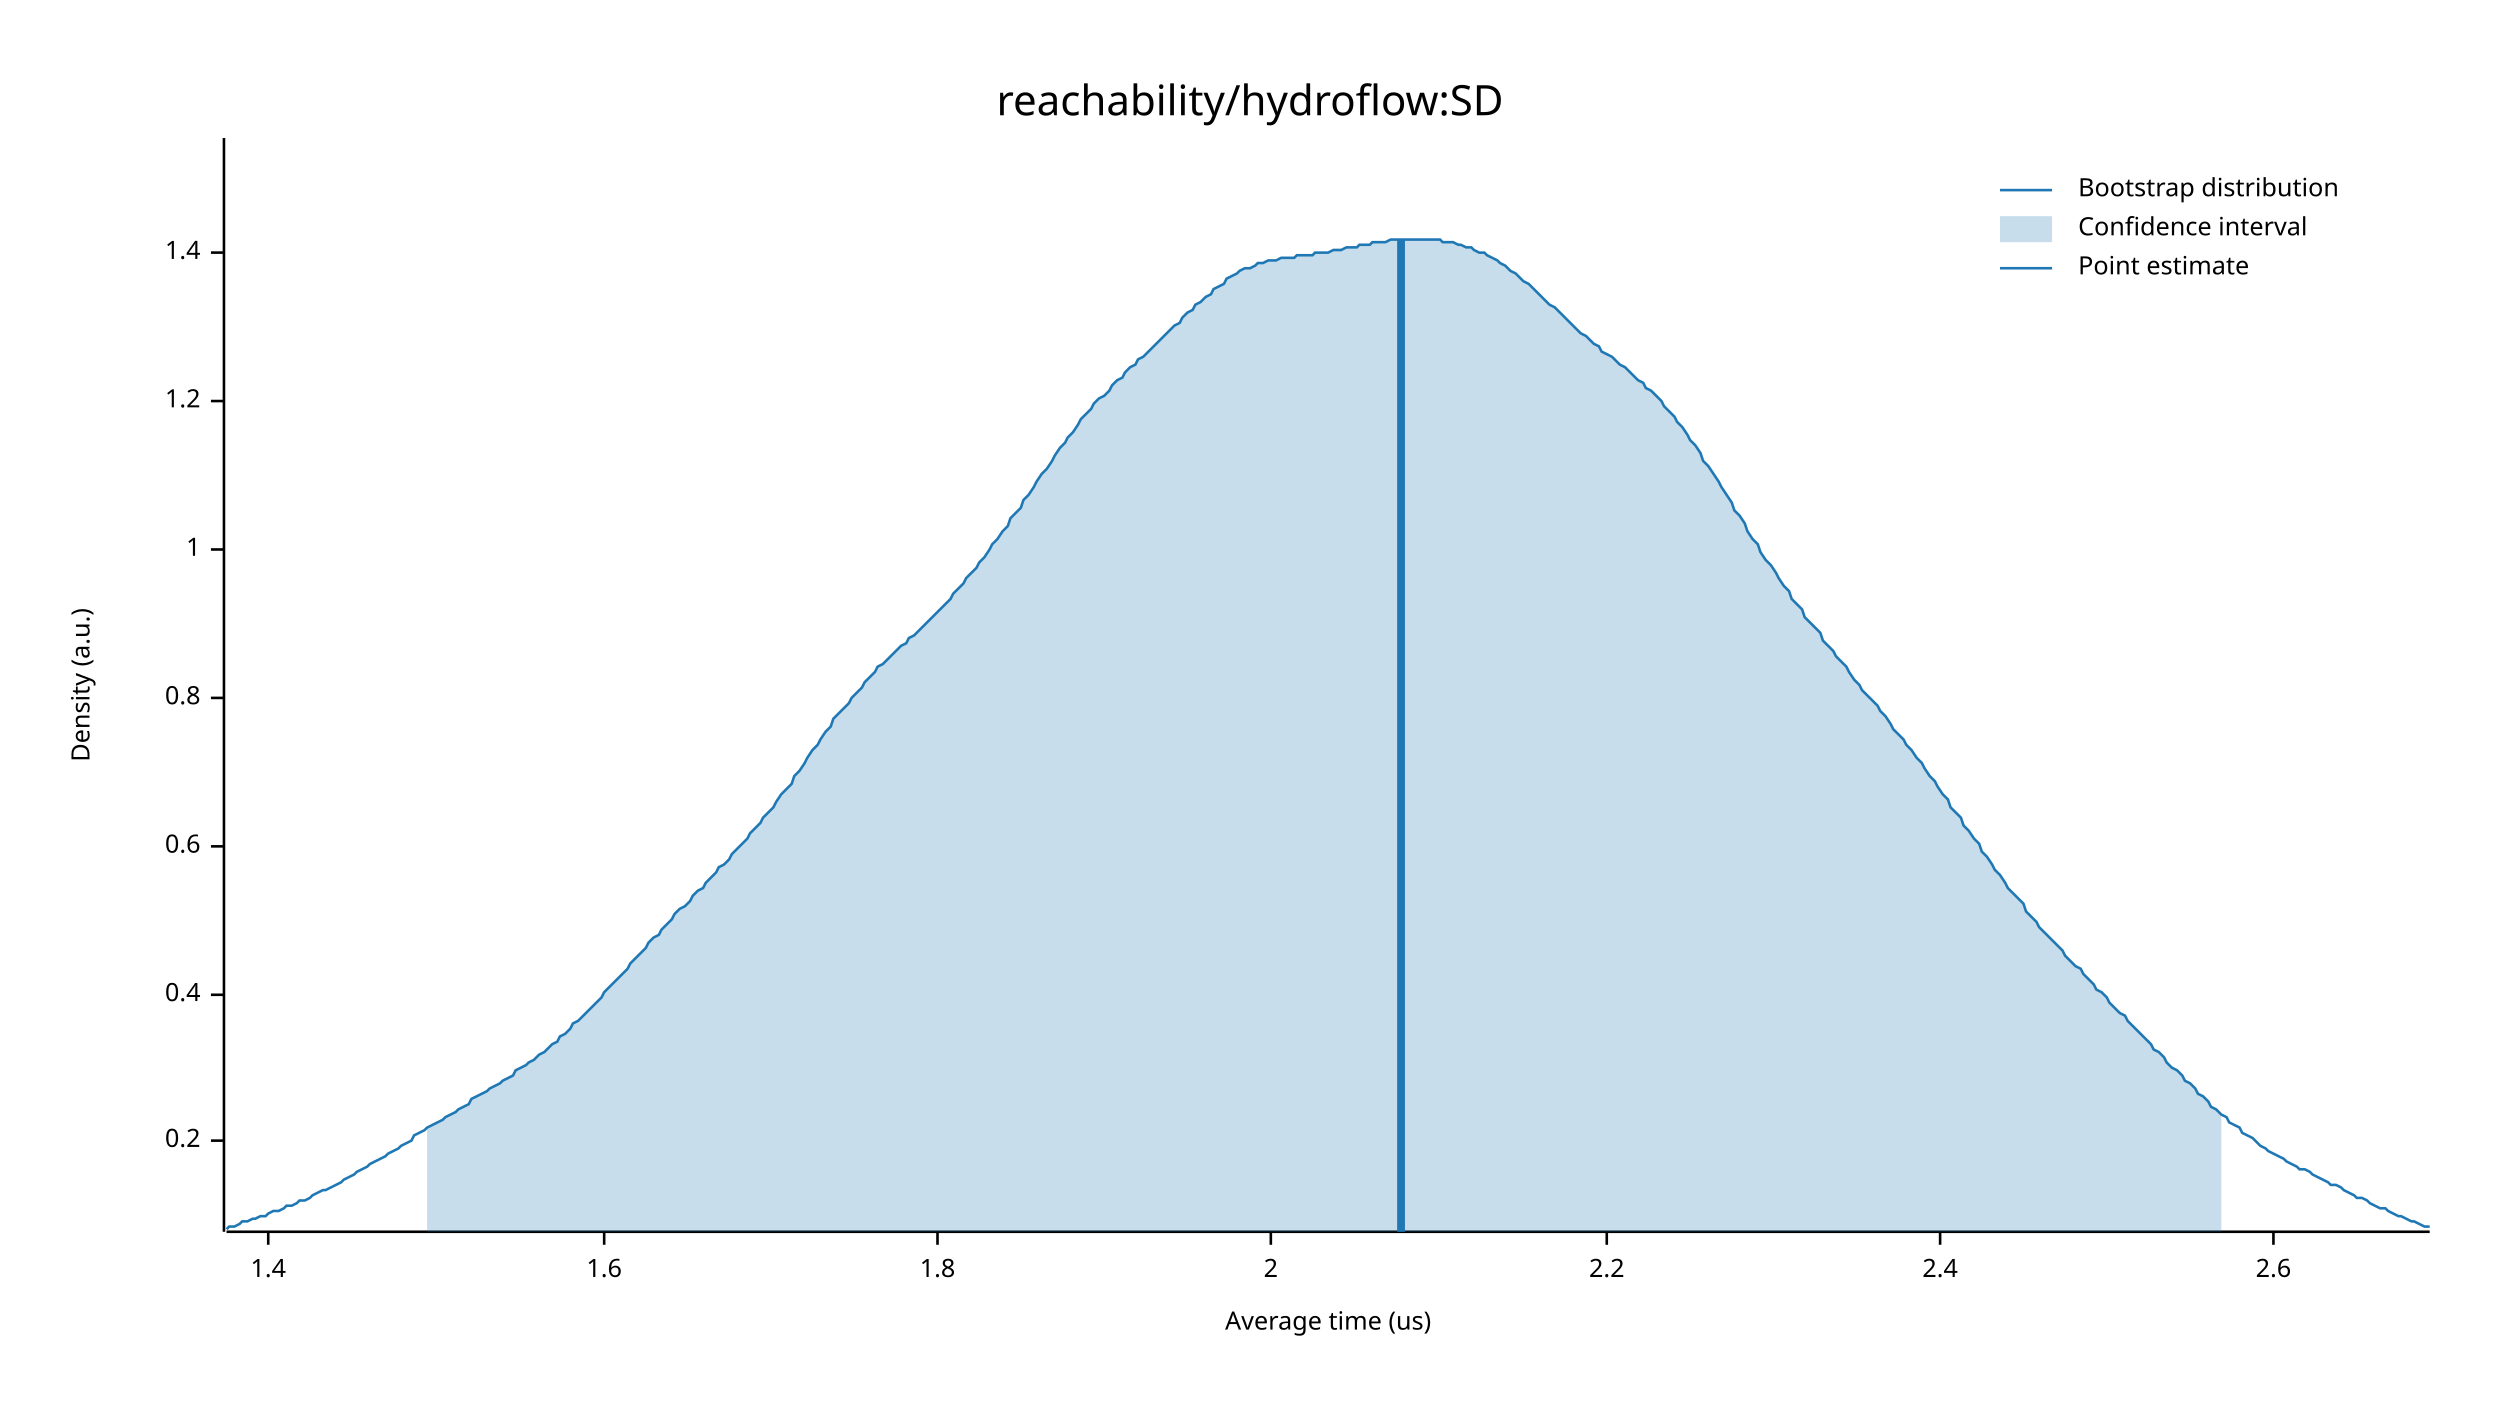
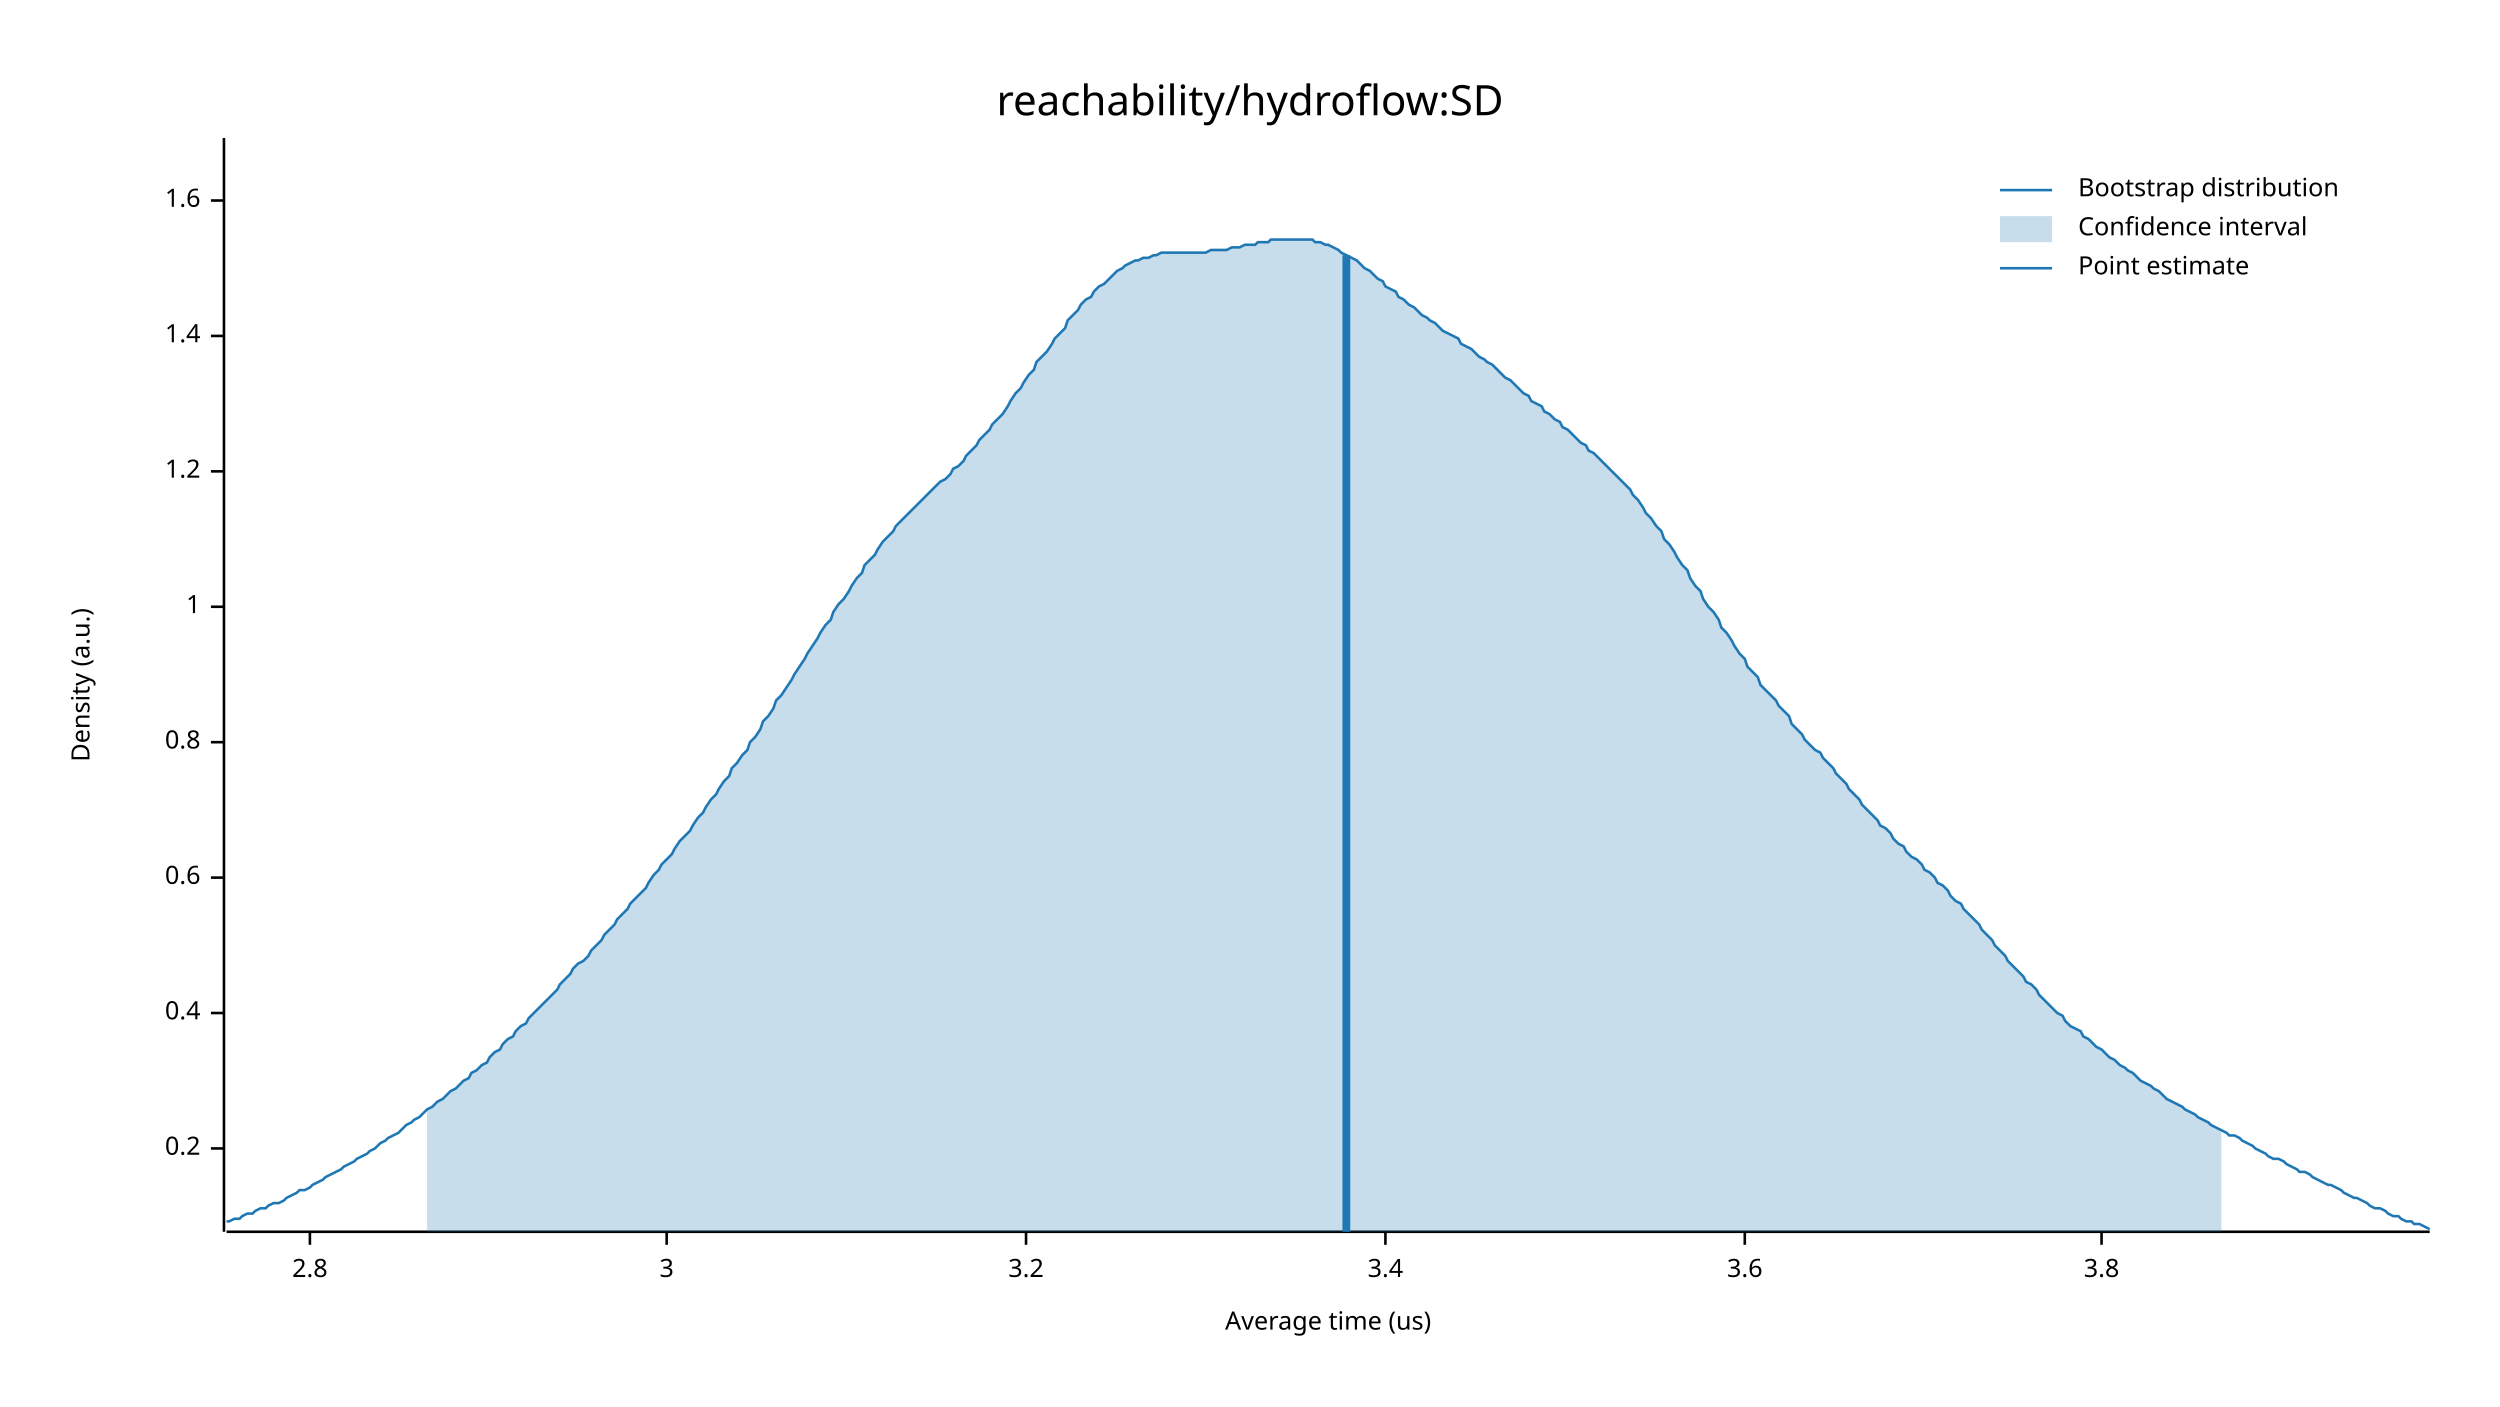
<svg xmlns="http://www.w3.org/2000/svg" width="960" height="540" viewBox="0 0 960 540">
  <text x="480" y="32" dy="0.76em" text-anchor="middle" font-family="sans-serif" font-size="16.129" opacity="1" fill="#000000">
reachability/hydroflow:SD
</text>
  <text x="27" y="263" dy="0.76em" text-anchor="middle" font-family="sans-serif" font-size="9.677" opacity="1" fill="#000000" transform="rotate(270, 27, 263)">
Density (a.u.)
</text>
  <text x="510" y="513" dy="-0.5ex" text-anchor="middle" font-family="sans-serif" font-size="9.677" opacity="1" fill="#000000">
Average time (us)
</text>
  <polyline fill="none" opacity="1" stroke="#000000" stroke-width="1" points="86,53 86,473 " />
-   <text x="77" y="438" dy="0.5ex" text-anchor="end" font-family="sans-serif" font-size="9.677" opacity="1" fill="#000000">
+   <text x="77" y="441" dy="0.5ex" text-anchor="end" font-family="sans-serif" font-size="9.677" opacity="1" fill="#000000">
0.2
</text>
-   <polyline fill="none" opacity="1" stroke="#000000" stroke-width="1" points="81,438 86,438 " />
-   <text x="77" y="382" dy="0.5ex" text-anchor="end" font-family="sans-serif" font-size="9.677" opacity="1" fill="#000000">
+   <polyline fill="none" opacity="1" stroke="#000000" stroke-width="1" points="81,441 86,441 " />
+   <text x="77" y="389" dy="0.5ex" text-anchor="end" font-family="sans-serif" font-size="9.677" opacity="1" fill="#000000">
0.4
</text>
-   <polyline fill="none" opacity="1" stroke="#000000" stroke-width="1" points="81,382 86,382 " />
-   <text x="77" y="325" dy="0.5ex" text-anchor="end" font-family="sans-serif" font-size="9.677" opacity="1" fill="#000000">
+   <polyline fill="none" opacity="1" stroke="#000000" stroke-width="1" points="81,389 86,389 " />
+   <text x="77" y="337" dy="0.5ex" text-anchor="end" font-family="sans-serif" font-size="9.677" opacity="1" fill="#000000">
0.6
</text>
-   <polyline fill="none" opacity="1" stroke="#000000" stroke-width="1" points="81,325 86,325 " />
-   <text x="77" y="268" dy="0.5ex" text-anchor="end" font-family="sans-serif" font-size="9.677" opacity="1" fill="#000000">
+   <polyline fill="none" opacity="1" stroke="#000000" stroke-width="1" points="81,337 86,337 " />
+   <text x="77" y="285" dy="0.5ex" text-anchor="end" font-family="sans-serif" font-size="9.677" opacity="1" fill="#000000">
0.8
</text>
-   <polyline fill="none" opacity="1" stroke="#000000" stroke-width="1" points="81,268 86,268 " />
-   <text x="77" y="211" dy="0.5ex" text-anchor="end" font-family="sans-serif" font-size="9.677" opacity="1" fill="#000000">
+   <polyline fill="none" opacity="1" stroke="#000000" stroke-width="1" points="81,285 86,285 " />
+   <text x="77" y="233" dy="0.5ex" text-anchor="end" font-family="sans-serif" font-size="9.677" opacity="1" fill="#000000">
1
</text>
-   <polyline fill="none" opacity="1" stroke="#000000" stroke-width="1" points="81,211 86,211 " />
-   <text x="77" y="154" dy="0.5ex" text-anchor="end" font-family="sans-serif" font-size="9.677" opacity="1" fill="#000000">
+   <polyline fill="none" opacity="1" stroke="#000000" stroke-width="1" points="81,233 86,233 " />
+   <text x="77" y="181" dy="0.5ex" text-anchor="end" font-family="sans-serif" font-size="9.677" opacity="1" fill="#000000">
1.2
</text>
-   <polyline fill="none" opacity="1" stroke="#000000" stroke-width="1" points="81,154 86,154 " />
-   <text x="77" y="97" dy="0.5ex" text-anchor="end" font-family="sans-serif" font-size="9.677" opacity="1" fill="#000000">
+   <polyline fill="none" opacity="1" stroke="#000000" stroke-width="1" points="81,181 86,181 " />
+   <text x="77" y="129" dy="0.5ex" text-anchor="end" font-family="sans-serif" font-size="9.677" opacity="1" fill="#000000">
1.4
</text>
-   <polyline fill="none" opacity="1" stroke="#000000" stroke-width="1" points="81,97 86,97 " />
-   <polyline fill="none" opacity="1" stroke="#000000" stroke-width="1" points="87,473 933,473 " />
-   <text x="103" y="483" dy="0.76em" text-anchor="middle" font-family="sans-serif" font-size="9.677" opacity="1" fill="#000000">
- 1.4
- </text>
-   <polyline fill="none" opacity="1" stroke="#000000" stroke-width="1" points="103,473 103,478 " />
-   <text x="232" y="483" dy="0.76em" text-anchor="middle" font-family="sans-serif" font-size="9.677" opacity="1" fill="#000000">
+   <polyline fill="none" opacity="1" stroke="#000000" stroke-width="1" points="81,129 86,129 " />
+   <text x="77" y="77" dy="0.5ex" text-anchor="end" font-family="sans-serif" font-size="9.677" opacity="1" fill="#000000">
1.6
</text>
-   <polyline fill="none" opacity="1" stroke="#000000" stroke-width="1" points="232,473 232,478 " />
-   <text x="360" y="483" dy="0.76em" text-anchor="middle" font-family="sans-serif" font-size="9.677" opacity="1" fill="#000000">
- 1.8
+   <polyline fill="none" opacity="1" stroke="#000000" stroke-width="1" points="81,77 86,77 " />
+   <polyline fill="none" opacity="1" stroke="#000000" stroke-width="1" points="87,473 933,473 " />
+   <text x="119" y="483" dy="0.76em" text-anchor="middle" font-family="sans-serif" font-size="9.677" opacity="1" fill="#000000">
+ 2.8
</text>
-   <polyline fill="none" opacity="1" stroke="#000000" stroke-width="1" points="360,473 360,478 " />
-   <text x="488" y="483" dy="0.76em" text-anchor="middle" font-family="sans-serif" font-size="9.677" opacity="1" fill="#000000">
- 2
+   <polyline fill="none" opacity="1" stroke="#000000" stroke-width="1" points="119,473 119,478 " />
+   <text x="256" y="483" dy="0.76em" text-anchor="middle" font-family="sans-serif" font-size="9.677" opacity="1" fill="#000000">
+ 3
</text>
-   <polyline fill="none" opacity="1" stroke="#000000" stroke-width="1" points="488,473 488,478 " />
-   <text x="617" y="483" dy="0.76em" text-anchor="middle" font-family="sans-serif" font-size="9.677" opacity="1" fill="#000000">
- 2.2
+   <polyline fill="none" opacity="1" stroke="#000000" stroke-width="1" points="256,473 256,478 " />
+   <text x="394" y="483" dy="0.76em" text-anchor="middle" font-family="sans-serif" font-size="9.677" opacity="1" fill="#000000">
+ 3.2
</text>
-   <polyline fill="none" opacity="1" stroke="#000000" stroke-width="1" points="617,473 617,478 " />
-   <text x="745" y="483" dy="0.76em" text-anchor="middle" font-family="sans-serif" font-size="9.677" opacity="1" fill="#000000">
- 2.4
+   <polyline fill="none" opacity="1" stroke="#000000" stroke-width="1" points="394,473 394,478 " />
+   <text x="532" y="483" dy="0.76em" text-anchor="middle" font-family="sans-serif" font-size="9.677" opacity="1" fill="#000000">
+ 3.4
</text>
-   <polyline fill="none" opacity="1" stroke="#000000" stroke-width="1" points="745,473 745,478 " />
-   <text x="873" y="483" dy="0.76em" text-anchor="middle" font-family="sans-serif" font-size="9.677" opacity="1" fill="#000000">
- 2.6
+   <polyline fill="none" opacity="1" stroke="#000000" stroke-width="1" points="532,473 532,478 " />
+   <text x="670" y="483" dy="0.76em" text-anchor="middle" font-family="sans-serif" font-size="9.677" opacity="1" fill="#000000">
+ 3.6
</text>
-   <polyline fill="none" opacity="1" stroke="#000000" stroke-width="1" points="873,473 873,478 " />
-   <polyline fill="none" opacity="1" stroke="#1F78B4" stroke-width="1" points="87,472 88,471 90,471 92,470 93,469 95,469 97,468 98,468 100,467 102,467 103,466 105,465 107,465 109,464 110,463 112,463 114,462 115,461 117,461 119,460 120,459 122,458 124,457 125,457 127,456 129,455 131,454 132,453 134,452 136,451 137,450 139,449 141,448 142,447 144,446 146,445 148,444 149,443 151,442 153,441 154,440 156,439 158,438 159,436 161,435 163,434 164,433 166,432 168,431 170,430 171,429 173,428 175,427 176,426 178,425 180,424 181,422 183,421 185,420 187,419 188,418 190,417 192,416 193,415 195,414 197,413 198,411 200,410 202,409 203,408 205,407 207,405 209,404 210,403 212,401 214,400 215,398 217,397 219,395 220,393 222,392 224,390 226,388 227,387 229,385 231,383 232,381 234,379 236,377 237,376 239,374 241,372 242,370 244,368 246,366 248,364 249,362 251,360 253,359 254,357 256,355 258,353 259,351 261,349 263,348 265,346 266,344 268,342 270,341 271,339 273,337 275,335 276,333 278,332 280,330 281,328 283,326 285,324 287,322 288,320 290,318 292,316 293,314 295,312 297,310 298,308 300,305 302,303 304,301 305,298 307,296 309,293 310,291 312,288 314,286 315,284 317,281 319,279 320,276 322,274 324,272 326,270 327,268 329,266 331,264 332,262 334,260 336,258 337,256 339,255 341,253 343,251 344,250 346,248 348,247 349,245 351,244 353,242 354,241 356,239 358,237 359,236 361,234 363,232 365,230 366,228 368,226 370,224 371,222 373,220 375,218 376,216 378,214 380,211 381,209 383,207 385,204 387,202 388,199 390,197 392,195 393,192 395,190 397,187 398,185 400,182 402,180 404,177 405,175 407,172 409,170 410,168 412,166 414,163 415,161 417,159 419,157 420,155 422,153 424,152 426,150 427,148 429,146 431,145 432,143 434,141 436,140 437,138 439,137 441,135 443,133 444,132 446,130 448,128 449,127 451,125 453,124 454,122 456,120 458,119 459,117 461,116 463,114 465,113 466,111 468,110 470,109 471,107 473,106 475,105 476,104 478,103 480,103 482,102 483,101 485,101 487,100 488,100 490,100 492,99 493,99 495,99 497,99 498,98 500,98 502,98 504,98 505,97 507,97 509,97 510,97 512,96 514,96 515,96 517,95 519,95 521,95 522,94 524,94 526,94 527,93 529,93 531,93 532,93 534,92 536,92 537,92 539,92 541,92 543,92 544,92 546,92 548,92 549,92 551,92 553,92 554,93 556,93 558,93 560,94 561,94 563,95 565,95 566,96 568,97 570,97 571,98 573,99 575,100 576,101 578,102 580,104 582,105 583,106 585,108 587,109 588,110 590,112 592,114 593,115 595,117 597,118 599,120 600,121 602,123 604,125 605,126 607,128 609,129 610,130 612,132 614,133 615,135 617,136 619,137 621,139 622,140 624,141 626,143 627,144 629,146 631,147 632,149 634,150 636,152 638,154 639,156 641,158 643,160 644,162 646,164 648,167 649,169 651,171 653,174 654,177 656,179 658,182 660,185 661,187 663,190 665,193 666,196 668,198 670,201 671,204 673,207 675,209 676,212 678,215 680,217 682,220 683,222 685,225 687,227 688,230 690,232 692,234 693,237 695,239 697,241 699,243 700,246 702,248 704,250 705,252 707,254 709,256 710,258 712,261 714,263 715,265 717,267 719,269 721,271 722,273 724,275 726,278 727,280 729,282 731,284 732,286 734,288 736,291 738,293 739,295 741,298 743,300 744,302 746,305 748,307 749,310 751,312 753,314 754,317 756,319 758,322 760,324 761,327 763,329 765,332 766,334 768,336 770,339 771,341 773,343 775,345 777,347 778,350 780,352 782,354 783,356 785,358 787,360 788,361 790,363 792,365 793,367 795,369 797,371 799,372 800,374 802,376 804,378 805,380 807,381 809,383 810,385 812,387 814,389 816,390 817,392 819,394 821,396 822,397 824,399 826,401 827,403 829,404 831,406 832,408 834,410 836,411 838,413 839,415 841,416 843,418 844,420 846,421 848,423 849,425 851,426 853,428 855,429 856,431 858,432 860,433 861,435 863,436 865,437 866,438 868,440 870,441 871,442 873,443 875,444 877,445 878,446 880,447 882,448 883,449 885,449 887,450 888,451 890,452 892,453 894,454 895,455 897,455 899,456 900,457 902,458 904,459 905,460 907,460 909,461 910,462 912,463 914,464 916,464 917,465 919,466 921,467 922,467 924,468 926,469 927,469 929,470 931,471 933,471 " />
-   <polygon opacity="0.25" fill="#1F78B4" points="164,433 166,432 168,431 170,430 171,429 173,428 175,427 176,426 178,425 180,424 181,422 183,421 185,420 187,419 188,418 190,417 192,416 193,415 195,414 197,413 198,411 200,410 202,409 203,408 205,407 207,405 209,404 210,403 212,401 214,400 215,398 217,397 219,395 220,393 222,392 224,390 226,388 227,387 229,385 231,383 232,381 234,379 236,377 237,376 239,374 241,372 242,370 244,368 246,366 248,364 249,362 251,360 253,359 254,357 256,355 258,353 259,351 261,349 263,348 265,346 266,344 268,342 270,341 271,339 273,337 275,335 276,333 278,332 280,330 281,328 283,326 285,324 287,322 288,320 290,318 292,316 293,314 295,312 297,310 298,308 300,305 302,303 304,301 305,298 307,296 309,293 310,291 312,288 314,286 315,284 317,281 319,279 320,276 322,274 324,272 326,270 327,268 329,266 331,264 332,262 334,260 336,258 337,256 339,255 341,253 343,251 344,250 346,248 348,247 349,245 351,244 353,242 354,241 356,239 358,237 359,236 361,234 363,232 365,230 366,228 368,226 370,224 371,222 373,220 375,218 376,216 378,214 380,211 381,209 383,207 385,204 387,202 388,199 390,197 392,195 393,192 395,190 397,187 398,185 400,182 402,180 404,177 405,175 407,172 409,170 410,168 412,166 414,163 415,161 417,159 419,157 420,155 422,153 424,152 426,150 427,148 429,146 431,145 432,143 434,141 436,140 437,138 439,137 441,135 443,133 444,132 446,130 448,128 449,127 451,125 453,124 454,122 456,120 458,119 459,117 461,116 463,114 465,113 466,111 468,110 470,109 471,107 473,106 475,105 476,104 478,103 480,103 482,102 483,101 485,101 487,100 488,100 490,100 492,99 493,99 495,99 497,99 498,98 500,98 502,98 504,98 505,97 507,97 509,97 510,97 512,96 514,96 515,96 517,95 519,95 521,95 522,94 524,94 526,94 527,93 529,93 531,93 532,93 534,92 536,92 537,92 539,92 541,92 543,92 544,92 546,92 548,92 549,92 551,92 553,92 554,93 556,93 558,93 560,94 561,94 563,95 565,95 566,96 568,97 570,97 571,98 573,99 575,100 576,101 578,102 580,104 582,105 583,106 585,108 587,109 588,110 590,112 592,114 593,115 595,117 597,118 599,120 600,121 602,123 604,125 605,126 607,128 609,129 610,130 612,132 614,133 615,135 617,136 619,137 621,139 622,140 624,141 626,143 627,144 629,146 631,147 632,149 634,150 636,152 638,154 639,156 641,158 643,160 644,162 646,164 648,167 649,169 651,171 653,174 654,177 656,179 658,182 660,185 661,187 663,190 665,193 666,196 668,198 670,201 671,204 673,207 675,209 676,212 678,215 680,217 682,220 683,222 685,225 687,227 688,230 690,232 692,234 693,237 695,239 697,241 699,243 700,246 702,248 704,250 705,252 707,254 709,256 710,258 712,261 714,263 715,265 717,267 719,269 721,271 722,273 724,275 726,278 727,280 729,282 731,284 732,286 734,288 736,291 738,293 739,295 741,298 743,300 744,302 746,305 748,307 749,310 751,312 753,314 754,317 756,319 758,322 760,324 761,327 763,329 765,332 766,334 768,336 770,339 771,341 773,343 775,345 777,347 778,350 780,352 782,354 783,356 785,358 787,360 788,361 790,363 792,365 793,367 795,369 797,371 799,372 800,374 802,376 804,378 805,380 807,381 809,383 810,385 812,387 814,389 816,390 817,392 819,394 821,396 822,397 824,399 826,401 827,403 829,404 831,406 832,408 834,410 836,411 838,413 839,415 841,416 843,418 844,420 846,421 848,423 849,425 851,426 853,428 853,473 164,473 " />
-   <polyline fill="none" opacity="1" stroke="#1F78B4" stroke-width="3" points="538,473 538,92 " />
+   <polyline fill="none" opacity="1" stroke="#000000" stroke-width="1" points="670,473 670,478 " />
+   <text x="807" y="483" dy="0.76em" text-anchor="middle" font-family="sans-serif" font-size="9.677" opacity="1" fill="#000000">
+ 3.8
+ </text>
+   <polyline fill="none" opacity="1" stroke="#000000" stroke-width="1" points="807,473 807,478 " />
+   <polyline fill="none" opacity="1" stroke="#1F78B4" stroke-width="1" points="87,469 88,469 90,468 92,468 93,467 95,466 97,466 98,465 100,464 102,464 103,463 105,462 107,462 109,461 110,460 112,459 114,458 115,457 117,457 119,456 120,455 122,454 124,453 125,452 127,451 129,450 131,449 132,448 134,447 136,446 137,445 139,444 141,443 142,442 144,441 146,439 148,438 149,437 151,436 153,435 154,434 156,432 158,431 159,430 161,429 163,427 164,426 166,425 168,423 170,422 171,421 173,419 175,418 176,417 178,415 180,414 181,412 183,411 185,409 187,408 188,406 190,404 192,403 193,401 195,399 197,398 198,396 200,394 202,393 203,391 205,389 207,387 209,385 210,384 212,382 214,380 215,378 217,376 219,374 220,372 222,370 224,369 226,367 227,365 229,363 231,361 232,359 234,357 236,355 237,353 239,351 241,349 242,347 244,345 246,343 248,341 249,339 251,336 253,334 254,332 256,330 258,328 259,326 261,323 263,321 265,319 266,317 268,314 270,312 271,310 273,307 275,305 276,303 278,300 280,298 281,295 283,293 285,290 287,288 288,285 290,283 292,280 293,277 295,275 297,272 298,269 300,267 302,264 304,261 305,259 307,256 309,253 310,251 312,248 314,245 315,243 317,240 319,238 320,235 322,232 324,230 326,227 327,225 329,222 331,220 332,217 334,215 336,213 337,211 339,208 341,206 343,204 344,202 346,200 348,198 349,197 351,195 353,193 354,192 356,190 358,188 359,187 361,185 363,184 365,182 366,180 368,179 370,177 371,175 373,173 375,171 376,169 378,167 380,165 381,163 383,161 385,159 387,156 388,154 390,151 392,149 393,147 395,144 397,142 398,139 400,137 402,135 404,132 405,130 407,128 409,126 410,123 412,121 414,119 415,117 417,115 419,114 420,112 422,110 424,109 426,107 427,106 429,104 431,103 432,102 434,101 436,100 437,100 439,99 441,99 443,98 444,98 446,97 448,97 449,97 451,97 453,97 454,97 456,97 458,97 459,97 461,97 463,97 465,96 466,96 468,96 470,96 471,96 473,95 475,95 476,95 478,94 480,94 482,94 483,93 485,93 487,93 488,92 490,92 492,92 493,92 495,92 497,92 498,92 500,92 502,92 504,92 505,93 507,93 509,94 510,94 512,95 514,96 515,97 517,98 519,99 521,100 522,101 524,103 526,104 527,105 529,107 531,108 532,110 534,111 536,112 537,114 539,115 541,117 543,118 544,119 546,121 548,122 549,123 551,124 553,126 554,127 556,128 558,129 560,130 561,132 563,133 565,134 566,135 568,137 570,138 571,139 573,140 575,142 576,143 578,145 580,146 582,148 583,149 585,151 587,152 588,154 590,155 592,156 593,158 595,159 597,161 599,162 600,164 602,165 604,167 605,168 607,170 609,171 610,173 612,174 614,176 615,177 617,179 619,181 621,183 622,184 624,186 626,188 627,190 629,192 631,195 632,197 634,199 636,202 638,204 639,207 641,209 643,212 644,214 646,217 648,219 649,222 651,225 653,227 654,230 656,233 658,235 660,238 661,241 663,243 665,246 666,248 668,251 670,253 671,256 673,258 675,260 676,263 678,265 680,267 682,269 683,271 685,273 687,275 688,278 690,280 692,282 693,284 695,286 697,288 699,289 700,291 702,293 704,295 705,297 707,299 709,301 710,303 712,305 714,307 715,309 717,311 719,313 721,315 722,317 724,318 726,320 727,322 729,324 731,325 732,327 734,329 736,330 738,332 739,334 741,335 743,337 744,339 746,340 748,342 749,344 751,346 753,347 754,349 756,351 758,353 760,355 761,357 763,359 765,361 766,363 768,365 770,367 771,369 773,371 775,373 777,375 778,377 780,378 782,380 783,382 785,384 787,386 788,387 790,389 792,390 793,392 795,394 797,395 799,396 800,398 802,399 804,401 805,402 807,403 809,405 810,406 812,407 814,409 816,410 817,411 819,412 821,414 822,415 824,416 826,417 827,418 829,419 831,421 832,422 834,423 836,424 838,425 839,426 841,427 843,428 844,429 846,430 848,431 849,432 851,433 853,434 855,435 856,436 858,436 860,437 861,438 863,439 865,440 866,441 868,442 870,443 871,444 873,445 875,445 877,446 878,447 880,448 882,449 883,450 885,450 887,451 888,452 890,453 892,454 894,455 895,455 897,456 899,457 900,458 902,459 904,460 905,460 907,461 909,462 910,463 912,464 914,464 916,465 917,466 919,467 921,467 922,468 924,469 926,469 927,470 929,470 931,471 933,472 " />
+   <polygon opacity="0.25" fill="#1F78B4" points="164,426 166,425 168,423 170,422 171,421 173,419 175,418 176,417 178,415 180,414 181,412 183,411 185,409 187,408 188,406 190,404 192,403 193,401 195,399 197,398 198,396 200,394 202,393 203,391 205,389 207,387 209,385 210,384 212,382 214,380 215,378 217,376 219,374 220,372 222,370 224,369 226,367 227,365 229,363 231,361 232,359 234,357 236,355 237,353 239,351 241,349 242,347 244,345 246,343 248,341 249,339 251,336 253,334 254,332 256,330 258,328 259,326 261,323 263,321 265,319 266,317 268,314 270,312 271,310 273,307 275,305 276,303 278,300 280,298 281,295 283,293 285,290 287,288 288,285 290,283 292,280 293,277 295,275 297,272 298,269 300,267 302,264 304,261 305,259 307,256 309,253 310,251 312,248 314,245 315,243 317,240 319,238 320,235 322,232 324,230 326,227 327,225 329,222 331,220 332,217 334,215 336,213 337,211 339,208 341,206 343,204 344,202 346,200 348,198 349,197 351,195 353,193 354,192 356,190 358,188 359,187 361,185 363,184 365,182 366,180 368,179 370,177 371,175 373,173 375,171 376,169 378,167 380,165 381,163 383,161 385,159 387,156 388,154 390,151 392,149 393,147 395,144 397,142 398,139 400,137 402,135 404,132 405,130 407,128 409,126 410,123 412,121 414,119 415,117 417,115 419,114 420,112 422,110 424,109 426,107 427,106 429,104 431,103 432,102 434,101 436,100 437,100 439,99 441,99 443,98 444,98 446,97 448,97 449,97 451,97 453,97 454,97 456,97 458,97 459,97 461,97 463,97 465,96 466,96 468,96 470,96 471,96 473,95 475,95 476,95 478,94 480,94 482,94 483,93 485,93 487,93 488,92 490,92 492,92 493,92 495,92 497,92 498,92 500,92 502,92 504,92 505,93 507,93 509,94 510,94 512,95 514,96 515,97 517,98 519,99 521,100 522,101 524,103 526,104 527,105 529,107 531,108 532,110 534,111 536,112 537,114 539,115 541,117 543,118 544,119 546,121 548,122 549,123 551,124 553,126 554,127 556,128 558,129 560,130 561,132 563,133 565,134 566,135 568,137 570,138 571,139 573,140 575,142 576,143 578,145 580,146 582,148 583,149 585,151 587,152 588,154 590,155 592,156 593,158 595,159 597,161 599,162 600,164 602,165 604,167 605,168 607,170 609,171 610,173 612,174 614,176 615,177 617,179 619,181 621,183 622,184 624,186 626,188 627,190 629,192 631,195 632,197 634,199 636,202 638,204 639,207 641,209 643,212 644,214 646,217 648,219 649,222 651,225 653,227 654,230 656,233 658,235 660,238 661,241 663,243 665,246 666,248 668,251 670,253 671,256 673,258 675,260 676,263 678,265 680,267 682,269 683,271 685,273 687,275 688,278 690,280 692,282 693,284 695,286 697,288 699,289 700,291 702,293 704,295 705,297 707,299 709,301 710,303 712,305 714,307 715,309 717,311 719,313 721,315 722,317 724,318 726,320 727,322 729,324 731,325 732,327 734,329 736,330 738,332 739,334 741,335 743,337 744,339 746,340 748,342 749,344 751,346 753,347 754,349 756,351 758,353 760,355 761,357 763,359 765,361 766,363 768,365 770,367 771,369 773,371 775,373 777,375 778,377 780,378 782,380 783,382 785,384 787,386 788,387 790,389 792,390 793,392 795,394 797,395 799,396 800,398 802,399 804,401 805,402 807,403 809,405 810,406 812,407 814,409 816,410 817,411 819,412 821,414 822,415 824,416 826,417 827,418 829,419 831,421 832,422 834,423 836,424 838,425 839,426 841,427 843,428 844,429 846,430 848,431 849,432 851,433 853,434 853,473 164,473 " />
+   <polyline fill="none" opacity="1" stroke="#1F78B4" stroke-width="3" points="517,473 517,98 " />
  <text x="798" y="68" dy="0.76em" text-anchor="start" font-family="sans-serif" font-size="9.677" opacity="1" fill="#000000">
Bootstrap distribution
</text>
  <text x="798" y="83" dy="0.76em" text-anchor="start" font-family="sans-serif" font-size="9.677" opacity="1" fill="#000000">
Confidence interval
</text>
  <text x="798" y="98" dy="0.76em" text-anchor="start" font-family="sans-serif" font-size="9.677" opacity="1" fill="#000000">
Point estimate
</text>
  <polyline fill="none" opacity="1" stroke="#1F78B4" stroke-width="1" points="768,73 788,73 " />
  <rect x="768" y="83" width="20" height="10" opacity="0.25" fill="#1F78B4" stroke="none" />
  <polyline fill="none" opacity="1" stroke="#1F78B4" stroke-width="1" points="768,103 788,103 " />
</svg>
